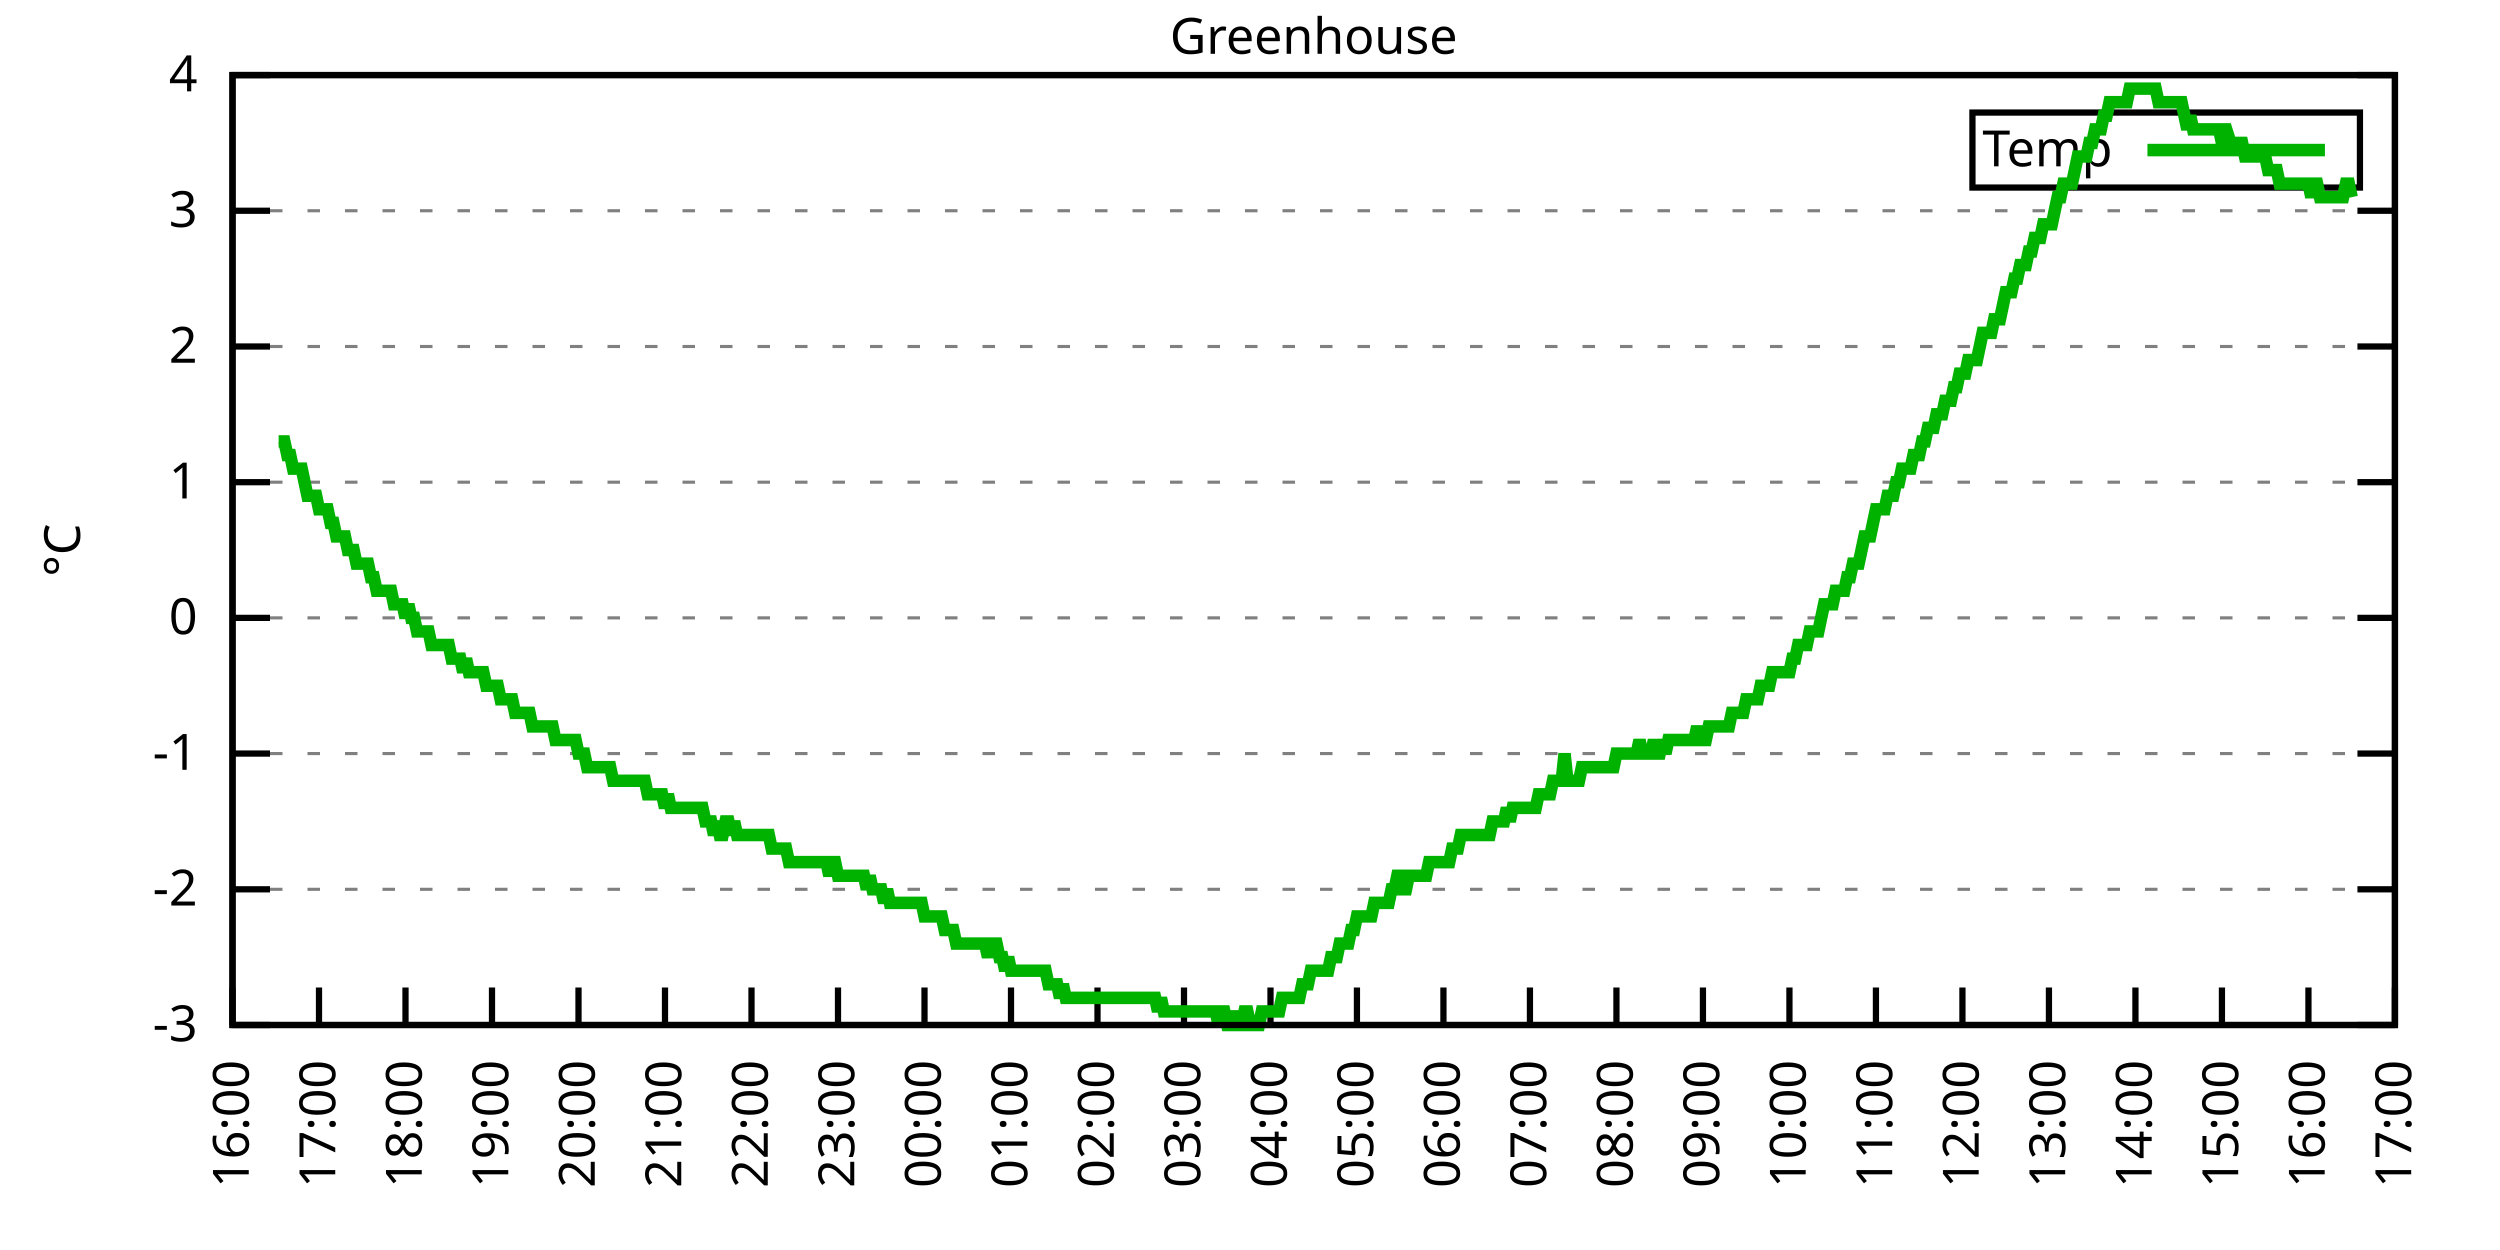
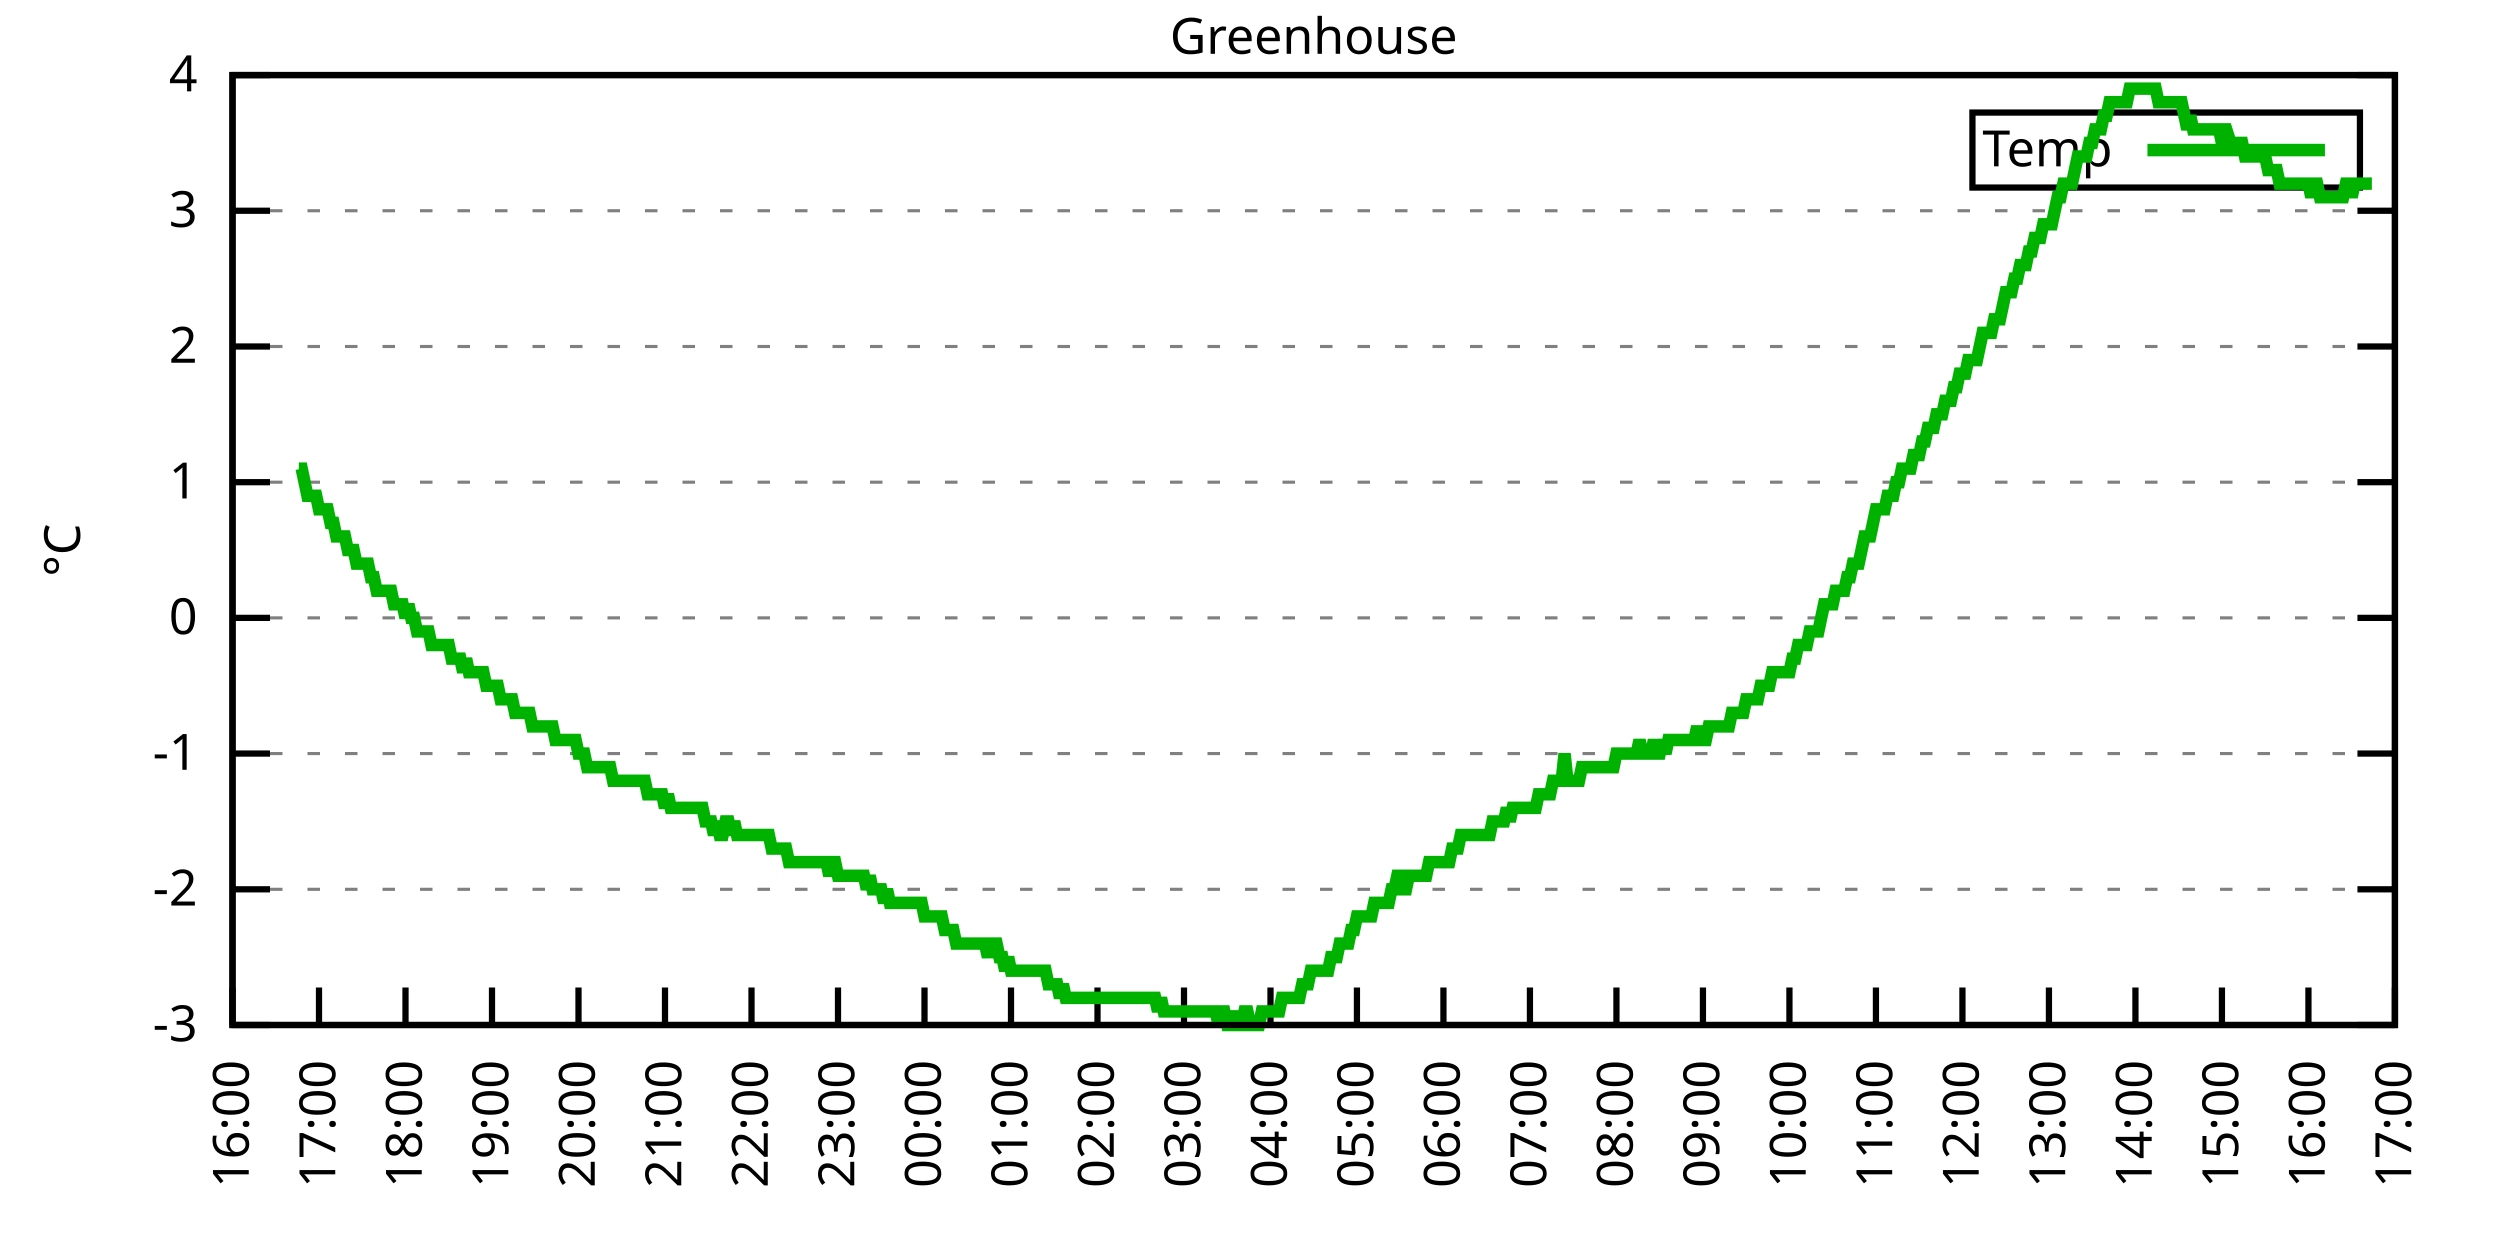
<svg xmlns="http://www.w3.org/2000/svg" xmlns:xlink="http://www.w3.org/1999/xlink" width="400" height="200" viewBox="0 0 400 200">
  <g id="gnuplot_canvas">
    <rect x="0" y="0" width="400" height="200" fill="none" />
    <defs>
      <circle id="gpDot" r="0.5" stroke-width="0.5" stroke="currentColor" />
      <path id="gpPt0" stroke-width="0.333" stroke="currentColor" d="M-1,0 h2 M0,-1 v2" />
      <path id="gpPt1" stroke-width="0.333" stroke="currentColor" d="M-1,-1 L1,1 M1,-1 L-1,1" />
      <path id="gpPt2" stroke-width="0.333" stroke="currentColor" d="M-1,0 L1,0 M0,-1 L0,1 M-1,-1 L1,1 M-1,1 L1,-1" />
      <rect id="gpPt3" stroke-width="0.333" stroke="currentColor" x="-1" y="-1" width="2" height="2" />
      <rect id="gpPt4" stroke-width="0.333" stroke="currentColor" fill="currentColor" x="-1" y="-1" width="2" height="2" />
      <circle id="gpPt5" stroke-width="0.333" stroke="currentColor" cx="0" cy="0" r="1" />
      <use xlink:href="#gpPt5" id="gpPt6" fill="currentColor" stroke="none" />
      <path id="gpPt7" stroke-width="0.333" stroke="currentColor" d="M0,-1.33 L-1.33,0.67 L1.33,0.67 z" />
      <use xlink:href="#gpPt7" id="gpPt8" fill="currentColor" stroke="none" />
      <use xlink:href="#gpPt7" id="gpPt9" stroke="currentColor" transform="rotate(180)" />
      <use xlink:href="#gpPt9" id="gpPt10" fill="currentColor" stroke="none" />
      <use xlink:href="#gpPt3" id="gpPt11" stroke="currentColor" transform="rotate(45)" />
      <use xlink:href="#gpPt11" id="gpPt12" fill="currentColor" stroke="none" />
      <path id="gpPt13" stroke-width="0.333" stroke="currentColor" d="M0,1.330 L1.265,0.411 L0.782,-1.067 L-0.782,-1.076 L-1.265,0.411 z" />
      <use xlink:href="#gpPt13" id="gpPt14" fill="currentColor" stroke="none" />
      <filter id="textbox" filterUnits="objectBoundingBox" x="0" y="0" height="1" width="1">
        <feFlood flood-color="white" flood-opacity="1" result="bgnd" />
        <feComposite in="SourceGraphic" in2="bgnd" operator="atop" />
      </filter>
      <filter id="greybox" filterUnits="objectBoundingBox" x="0" y="0" height="1" width="1">
        <feFlood flood-color="lightgrey" flood-opacity="1" result="grey" />
        <feComposite in="SourceGraphic" in2="grey" operator="atop" />
      </filter>
    </defs>
    <g fill="none" color="white" stroke="currentColor" stroke-width="1.00" stroke-linecap="butt" stroke-linejoin="miter">
</g>
    <g fill="none" color="black" stroke="currentColor" stroke-width="1.00" stroke-linecap="butt" stroke-linejoin="miter">
      <g stroke="none" shape-rendering="crispEdges">
        <polygon fill="rgb(255, 255, 255)" points="37.20,164.00 383.18,164.00 383.18,12.02 37.20,12.02 " />
      </g>
    </g>
    <g fill="none" color="black" stroke="currentColor" stroke-width="1.00" stroke-linecap="butt" stroke-linejoin="miter">
</g>
    <g fill="none" color="black" stroke="black" stroke-width="0.50" stroke-linecap="butt" stroke-linejoin="miter">
</g>
    <g fill="none" color="gray" stroke="currentColor" stroke-width="0.50" stroke-linecap="butt" stroke-linejoin="miter">
      <path stroke="gray" stroke-dasharray="2,4" class="gridline" d="M37.20,164.00 L383.19,164.00  " />
    </g>
    <g fill="none" color="gray" stroke="gray" stroke-width="1.00" stroke-linecap="butt" stroke-linejoin="miter">
</g>
    <g fill="none" color="black" stroke="currentColor" stroke-width="1.00" stroke-linecap="butt" stroke-linejoin="miter">
      <path stroke="black" d="M37.20,164.00 L43.20,164.00 M383.19,164.00 L377.19,164.00  " />
      <g transform="translate(31.60,166.60)" stroke="none" fill="black" font-family="Sans" font-size="8.00" text-anchor="end">
        <text>
          <tspan font-family="Sans">-3</tspan>
        </text>
      </g>
    </g>
    <g fill="none" color="black" stroke="currentColor" stroke-width="1.00" stroke-linecap="butt" stroke-linejoin="miter">
</g>
    <g fill="none" color="black" stroke="black" stroke-width="0.50" stroke-linecap="butt" stroke-linejoin="miter">
</g>
    <g fill="none" color="gray" stroke="currentColor" stroke-width="0.50" stroke-linecap="butt" stroke-linejoin="miter">
      <path stroke="gray" stroke-dasharray="2,4" class="gridline" d="M37.20,142.29 L383.19,142.29  " />
    </g>
    <g fill="none" color="gray" stroke="gray" stroke-width="1.00" stroke-linecap="butt" stroke-linejoin="miter">
</g>
    <g fill="none" color="black" stroke="currentColor" stroke-width="1.00" stroke-linecap="butt" stroke-linejoin="miter">
      <path stroke="black" d="M37.20,142.29 L43.20,142.29 M383.19,142.29 L377.19,142.29  " />
      <g transform="translate(31.60,144.89)" stroke="none" fill="black" font-family="Sans" font-size="8.00" text-anchor="end">
        <text>
          <tspan font-family="Sans">-2</tspan>
        </text>
      </g>
    </g>
    <g fill="none" color="black" stroke="currentColor" stroke-width="1.00" stroke-linecap="butt" stroke-linejoin="miter">
</g>
    <g fill="none" color="black" stroke="black" stroke-width="0.50" stroke-linecap="butt" stroke-linejoin="miter">
</g>
    <g fill="none" color="gray" stroke="currentColor" stroke-width="0.50" stroke-linecap="butt" stroke-linejoin="miter">
      <path stroke="gray" stroke-dasharray="2,4" class="gridline" d="M37.20,120.57 L383.19,120.57  " />
    </g>
    <g fill="none" color="gray" stroke="gray" stroke-width="1.00" stroke-linecap="butt" stroke-linejoin="miter">
</g>
    <g fill="none" color="black" stroke="currentColor" stroke-width="1.00" stroke-linecap="butt" stroke-linejoin="miter">
      <path stroke="black" d="M37.20,120.57 L43.20,120.57 M383.19,120.57 L377.19,120.57  " />
      <g transform="translate(31.60,123.17)" stroke="none" fill="black" font-family="Sans" font-size="8.00" text-anchor="end">
        <text>
          <tspan font-family="Sans">-1</tspan>
        </text>
      </g>
    </g>
    <g fill="none" color="black" stroke="currentColor" stroke-width="1.00" stroke-linecap="butt" stroke-linejoin="miter">
</g>
    <g fill="none" color="black" stroke="black" stroke-width="0.50" stroke-linecap="butt" stroke-linejoin="miter">
</g>
    <g fill="none" color="gray" stroke="currentColor" stroke-width="0.50" stroke-linecap="butt" stroke-linejoin="miter">
      <path stroke="gray" stroke-dasharray="2,4" class="gridline" d="M37.20,98.86 L383.19,98.86  " />
    </g>
    <g fill="none" color="gray" stroke="gray" stroke-width="1.00" stroke-linecap="butt" stroke-linejoin="miter">
</g>
    <g fill="none" color="black" stroke="currentColor" stroke-width="1.00" stroke-linecap="butt" stroke-linejoin="miter">
      <path stroke="black" d="M37.20,98.86 L43.20,98.86 M383.19,98.86 L377.19,98.86  " />
      <g transform="translate(31.60,101.46)" stroke="none" fill="black" font-family="Sans" font-size="8.00" text-anchor="end">
        <text>
          <tspan font-family="Sans"> 0</tspan>
        </text>
      </g>
    </g>
    <g fill="none" color="black" stroke="currentColor" stroke-width="1.00" stroke-linecap="butt" stroke-linejoin="miter">
</g>
    <g fill="none" color="black" stroke="black" stroke-width="0.50" stroke-linecap="butt" stroke-linejoin="miter">
</g>
    <g fill="none" color="gray" stroke="currentColor" stroke-width="0.50" stroke-linecap="butt" stroke-linejoin="miter">
      <path stroke="gray" stroke-dasharray="2,4" class="gridline" d="M37.20,77.15 L383.19,77.15  " />
    </g>
    <g fill="none" color="gray" stroke="gray" stroke-width="1.00" stroke-linecap="butt" stroke-linejoin="miter">
</g>
    <g fill="none" color="black" stroke="currentColor" stroke-width="1.00" stroke-linecap="butt" stroke-linejoin="miter">
      <path stroke="black" d="M37.20,77.15 L43.20,77.15 M383.19,77.15 L377.19,77.15  " />
      <g transform="translate(31.60,79.75)" stroke="none" fill="black" font-family="Sans" font-size="8.00" text-anchor="end">
        <text>
          <tspan font-family="Sans"> 1</tspan>
        </text>
      </g>
    </g>
    <g fill="none" color="black" stroke="currentColor" stroke-width="1.00" stroke-linecap="butt" stroke-linejoin="miter">
</g>
    <g fill="none" color="black" stroke="black" stroke-width="0.50" stroke-linecap="butt" stroke-linejoin="miter">
</g>
    <g fill="none" color="gray" stroke="currentColor" stroke-width="0.50" stroke-linecap="butt" stroke-linejoin="miter">
      <path stroke="gray" stroke-dasharray="2,4" class="gridline" d="M37.20,55.44 L383.19,55.44  " />
    </g>
    <g fill="none" color="gray" stroke="gray" stroke-width="1.00" stroke-linecap="butt" stroke-linejoin="miter">
</g>
    <g fill="none" color="black" stroke="currentColor" stroke-width="1.00" stroke-linecap="butt" stroke-linejoin="miter">
      <path stroke="black" d="M37.20,55.44 L43.20,55.44 M383.19,55.44 L377.19,55.44  " />
      <g transform="translate(31.60,58.04)" stroke="none" fill="black" font-family="Sans" font-size="8.00" text-anchor="end">
        <text>
          <tspan font-family="Sans"> 2</tspan>
        </text>
      </g>
    </g>
    <g fill="none" color="black" stroke="currentColor" stroke-width="1.00" stroke-linecap="butt" stroke-linejoin="miter">
</g>
    <g fill="none" color="black" stroke="black" stroke-width="0.50" stroke-linecap="butt" stroke-linejoin="miter">
</g>
    <g fill="none" color="gray" stroke="currentColor" stroke-width="0.50" stroke-linecap="butt" stroke-linejoin="miter">
      <path stroke="gray" stroke-dasharray="2,4" class="gridline" d="M37.20,33.72 L383.19,33.72  " />
    </g>
    <g fill="none" color="gray" stroke="gray" stroke-width="1.00" stroke-linecap="butt" stroke-linejoin="miter">
</g>
    <g fill="none" color="black" stroke="currentColor" stroke-width="1.00" stroke-linecap="butt" stroke-linejoin="miter">
      <path stroke="black" d="M37.20,33.72 L43.20,33.72 M383.19,33.72 L377.19,33.72  " />
      <g transform="translate(31.60,36.32)" stroke="none" fill="black" font-family="Sans" font-size="8.00" text-anchor="end">
        <text>
          <tspan font-family="Sans"> 3</tspan>
        </text>
      </g>
    </g>
    <g fill="none" color="black" stroke="currentColor" stroke-width="1.00" stroke-linecap="butt" stroke-linejoin="miter">
</g>
    <g fill="none" color="black" stroke="black" stroke-width="0.50" stroke-linecap="butt" stroke-linejoin="miter">
</g>
    <g fill="none" color="gray" stroke="currentColor" stroke-width="0.50" stroke-linecap="butt" stroke-linejoin="miter">
      <path stroke="gray" stroke-dasharray="2,4" class="gridline" d="M37.20,12.01 L383.19,12.01  " />
    </g>
    <g fill="none" color="gray" stroke="gray" stroke-width="1.00" stroke-linecap="butt" stroke-linejoin="miter">
</g>
    <g fill="none" color="black" stroke="currentColor" stroke-width="1.00" stroke-linecap="butt" stroke-linejoin="miter">
      <path stroke="black" d="M37.20,12.01 L43.20,12.01 M383.19,12.01 L377.19,12.01  " />
      <g transform="translate(31.60,14.61)" stroke="none" fill="black" font-family="Sans" font-size="8.00" text-anchor="end">
        <text>
          <tspan font-family="Sans"> 4</tspan>
        </text>
      </g>
    </g>
    <g fill="none" color="black" stroke="currentColor" stroke-width="1.00" stroke-linecap="butt" stroke-linejoin="miter">
      <path stroke="black" d="M37.20,164.00 L37.20,158.00  " />
      <g transform="translate(39.80,169.60) rotate(270.00)" stroke="none" fill="black" font-family="Sans" font-size="8.00" text-anchor="end">
        <text>
          <tspan font-family="Sans">16:00</tspan>
        </text>
      </g>
    </g>
    <g fill="none" color="black" stroke="currentColor" stroke-width="1.00" stroke-linecap="butt" stroke-linejoin="miter">
      <path stroke="black" d="M51.04,164.00 L51.04,158.00  " />
      <g transform="translate(53.64,169.60) rotate(270.00)" stroke="none" fill="black" font-family="Sans" font-size="8.00" text-anchor="end">
        <text>
          <tspan font-family="Sans">17:00</tspan>
        </text>
      </g>
    </g>
    <g fill="none" color="black" stroke="currentColor" stroke-width="1.00" stroke-linecap="butt" stroke-linejoin="miter">
      <path stroke="black" d="M64.88,164.00 L64.88,158.00  " />
      <g transform="translate(67.48,169.60) rotate(270.00)" stroke="none" fill="black" font-family="Sans" font-size="8.00" text-anchor="end">
        <text>
          <tspan font-family="Sans">18:00</tspan>
        </text>
      </g>
    </g>
    <g fill="none" color="black" stroke="currentColor" stroke-width="1.00" stroke-linecap="butt" stroke-linejoin="miter">
      <path stroke="black" d="M78.72,164.00 L78.72,158.00  " />
      <g transform="translate(81.32,169.60) rotate(270.00)" stroke="none" fill="black" font-family="Sans" font-size="8.00" text-anchor="end">
        <text>
          <tspan font-family="Sans">19:00</tspan>
        </text>
      </g>
    </g>
    <g fill="none" color="black" stroke="currentColor" stroke-width="1.00" stroke-linecap="butt" stroke-linejoin="miter">
      <path stroke="black" d="M92.56,164.00 L92.56,158.00  " />
      <g transform="translate(95.16,169.60) rotate(270.00)" stroke="none" fill="black" font-family="Sans" font-size="8.00" text-anchor="end">
        <text>
          <tspan font-family="Sans">20:00</tspan>
        </text>
      </g>
    </g>
    <g fill="none" color="black" stroke="currentColor" stroke-width="1.00" stroke-linecap="butt" stroke-linejoin="miter">
      <path stroke="black" d="M106.40,164.00 L106.40,158.00  " />
      <g transform="translate(109.00,169.60) rotate(270.00)" stroke="none" fill="black" font-family="Sans" font-size="8.00" text-anchor="end">
        <text>
          <tspan font-family="Sans">21:00</tspan>
        </text>
      </g>
    </g>
    <g fill="none" color="black" stroke="currentColor" stroke-width="1.00" stroke-linecap="butt" stroke-linejoin="miter">
      <path stroke="black" d="M120.24,164.00 L120.24,158.00  " />
      <g transform="translate(122.84,169.60) rotate(270.00)" stroke="none" fill="black" font-family="Sans" font-size="8.00" text-anchor="end">
        <text>
          <tspan font-family="Sans">22:00</tspan>
        </text>
      </g>
    </g>
    <g fill="none" color="black" stroke="currentColor" stroke-width="1.00" stroke-linecap="butt" stroke-linejoin="miter">
      <path stroke="black" d="M134.08,164.00 L134.08,158.00  " />
      <g transform="translate(136.68,169.60) rotate(270.00)" stroke="none" fill="black" font-family="Sans" font-size="8.00" text-anchor="end">
        <text>
          <tspan font-family="Sans">23:00</tspan>
        </text>
      </g>
    </g>
    <g fill="none" color="black" stroke="currentColor" stroke-width="1.00" stroke-linecap="butt" stroke-linejoin="miter">
      <path stroke="black" d="M147.92,164.00 L147.92,158.00  " />
      <g transform="translate(150.52,169.60) rotate(270.00)" stroke="none" fill="black" font-family="Sans" font-size="8.00" text-anchor="end">
        <text>
          <tspan font-family="Sans">00:00</tspan>
        </text>
      </g>
    </g>
    <g fill="none" color="black" stroke="currentColor" stroke-width="1.00" stroke-linecap="butt" stroke-linejoin="miter">
      <path stroke="black" d="M161.76,164.00 L161.76,158.00  " />
      <g transform="translate(164.36,169.60) rotate(270.00)" stroke="none" fill="black" font-family="Sans" font-size="8.00" text-anchor="end">
        <text>
          <tspan font-family="Sans">01:00</tspan>
        </text>
      </g>
    </g>
    <g fill="none" color="black" stroke="currentColor" stroke-width="1.00" stroke-linecap="butt" stroke-linejoin="miter">
      <path stroke="black" d="M175.60,164.00 L175.60,158.00  " />
      <g transform="translate(178.20,169.60) rotate(270.00)" stroke="none" fill="black" font-family="Sans" font-size="8.00" text-anchor="end">
        <text>
          <tspan font-family="Sans">02:00</tspan>
        </text>
      </g>
    </g>
    <g fill="none" color="black" stroke="currentColor" stroke-width="1.00" stroke-linecap="butt" stroke-linejoin="miter">
      <path stroke="black" d="M189.44,164.00 L189.44,158.00  " />
      <g transform="translate(192.04,169.60) rotate(270.00)" stroke="none" fill="black" font-family="Sans" font-size="8.00" text-anchor="end">
        <text>
          <tspan font-family="Sans">03:00</tspan>
        </text>
      </g>
    </g>
    <g fill="none" color="black" stroke="currentColor" stroke-width="1.00" stroke-linecap="butt" stroke-linejoin="miter">
      <path stroke="black" d="M203.28,164.00 L203.28,158.00  " />
      <g transform="translate(205.88,169.60) rotate(270.00)" stroke="none" fill="black" font-family="Sans" font-size="8.00" text-anchor="end">
        <text>
          <tspan font-family="Sans">04:00</tspan>
        </text>
      </g>
    </g>
    <g fill="none" color="black" stroke="currentColor" stroke-width="1.00" stroke-linecap="butt" stroke-linejoin="miter">
      <path stroke="black" d="M217.11,164.00 L217.11,158.00  " />
      <g transform="translate(219.71,169.60) rotate(270.00)" stroke="none" fill="black" font-family="Sans" font-size="8.00" text-anchor="end">
        <text>
          <tspan font-family="Sans">05:00</tspan>
        </text>
      </g>
    </g>
    <g fill="none" color="black" stroke="currentColor" stroke-width="1.00" stroke-linecap="butt" stroke-linejoin="miter">
      <path stroke="black" d="M230.95,164.00 L230.95,158.00  " />
      <g transform="translate(233.55,169.60) rotate(270.00)" stroke="none" fill="black" font-family="Sans" font-size="8.00" text-anchor="end">
        <text>
          <tspan font-family="Sans">06:00</tspan>
        </text>
      </g>
    </g>
    <g fill="none" color="black" stroke="currentColor" stroke-width="1.00" stroke-linecap="butt" stroke-linejoin="miter">
      <path stroke="black" d="M244.79,164.00 L244.79,158.00  " />
      <g transform="translate(247.39,169.60) rotate(270.00)" stroke="none" fill="black" font-family="Sans" font-size="8.00" text-anchor="end">
        <text>
          <tspan font-family="Sans">07:00</tspan>
        </text>
      </g>
    </g>
    <g fill="none" color="black" stroke="currentColor" stroke-width="1.00" stroke-linecap="butt" stroke-linejoin="miter">
      <path stroke="black" d="M258.63,164.00 L258.63,158.00  " />
      <g transform="translate(261.23,169.60) rotate(270.00)" stroke="none" fill="black" font-family="Sans" font-size="8.00" text-anchor="end">
        <text>
          <tspan font-family="Sans">08:00</tspan>
        </text>
      </g>
    </g>
    <g fill="none" color="black" stroke="currentColor" stroke-width="1.00" stroke-linecap="butt" stroke-linejoin="miter">
      <path stroke="black" d="M272.47,164.00 L272.47,158.00  " />
      <g transform="translate(275.07,169.60) rotate(270.00)" stroke="none" fill="black" font-family="Sans" font-size="8.00" text-anchor="end">
        <text>
          <tspan font-family="Sans">09:00</tspan>
        </text>
      </g>
    </g>
    <g fill="none" color="black" stroke="currentColor" stroke-width="1.00" stroke-linecap="butt" stroke-linejoin="miter">
      <path stroke="black" d="M286.31,164.00 L286.31,158.00  " />
      <g transform="translate(288.91,169.60) rotate(270.00)" stroke="none" fill="black" font-family="Sans" font-size="8.00" text-anchor="end">
        <text>
          <tspan font-family="Sans">10:00</tspan>
        </text>
      </g>
    </g>
    <g fill="none" color="black" stroke="currentColor" stroke-width="1.00" stroke-linecap="butt" stroke-linejoin="miter">
      <path stroke="black" d="M300.15,164.00 L300.15,158.00  " />
      <g transform="translate(302.75,169.60) rotate(270.00)" stroke="none" fill="black" font-family="Sans" font-size="8.00" text-anchor="end">
        <text>
          <tspan font-family="Sans">11:00</tspan>
        </text>
      </g>
    </g>
    <g fill="none" color="black" stroke="currentColor" stroke-width="1.00" stroke-linecap="butt" stroke-linejoin="miter">
      <path stroke="black" d="M313.99,164.00 L313.99,158.00  " />
      <g transform="translate(316.59,169.60) rotate(270.00)" stroke="none" fill="black" font-family="Sans" font-size="8.00" text-anchor="end">
        <text>
          <tspan font-family="Sans">12:00</tspan>
        </text>
      </g>
    </g>
    <g fill="none" color="black" stroke="currentColor" stroke-width="1.00" stroke-linecap="butt" stroke-linejoin="miter">
      <path stroke="black" d="M327.83,164.00 L327.83,158.00  " />
      <g transform="translate(330.43,169.60) rotate(270.00)" stroke="none" fill="black" font-family="Sans" font-size="8.00" text-anchor="end">
        <text>
          <tspan font-family="Sans">13:00</tspan>
        </text>
      </g>
    </g>
    <g fill="none" color="black" stroke="currentColor" stroke-width="1.00" stroke-linecap="butt" stroke-linejoin="miter">
      <path stroke="black" d="M341.67,164.00 L341.67,158.00  " />
      <g transform="translate(344.27,169.60) rotate(270.00)" stroke="none" fill="black" font-family="Sans" font-size="8.00" text-anchor="end">
        <text>
          <tspan font-family="Sans">14:00</tspan>
        </text>
      </g>
    </g>
    <g fill="none" color="black" stroke="currentColor" stroke-width="1.00" stroke-linecap="butt" stroke-linejoin="miter">
      <path stroke="black" d="M355.51,164.00 L355.51,158.00  " />
      <g transform="translate(358.11,169.60) rotate(270.00)" stroke="none" fill="black" font-family="Sans" font-size="8.00" text-anchor="end">
        <text>
          <tspan font-family="Sans">15:00</tspan>
        </text>
      </g>
    </g>
    <g fill="none" color="black" stroke="currentColor" stroke-width="1.00" stroke-linecap="butt" stroke-linejoin="miter">
      <path stroke="black" d="M369.35,164.00 L369.35,158.00  " />
      <g transform="translate(371.95,169.60) rotate(270.00)" stroke="none" fill="black" font-family="Sans" font-size="8.00" text-anchor="end">
        <text>
          <tspan font-family="Sans">16:00</tspan>
        </text>
      </g>
    </g>
    <g fill="none" color="black" stroke="currentColor" stroke-width="1.00" stroke-linecap="butt" stroke-linejoin="miter">
      <path stroke="black" d="M383.19,164.00 L383.19,158.00  " />
      <g transform="translate(385.79,169.60) rotate(270.00)" stroke="none" fill="black" font-family="Sans" font-size="8.00" text-anchor="end">
        <text>
          <tspan font-family="Sans">17:00</tspan>
        </text>
      </g>
    </g>
    <g fill="none" color="black" stroke="currentColor" stroke-width="1.00" stroke-linecap="butt" stroke-linejoin="miter">
</g>
    <g fill="none" color="black" stroke="currentColor" stroke-width="1.00" stroke-linecap="butt" stroke-linejoin="miter">
      <path stroke="black" d="M37.20,12.01 L37.20,164.00 L383.19,164.00 L383.19,12.01 L37.20,12.01 Z  " />
    </g>
    <g fill="none" color="black" stroke="currentColor" stroke-width="1.00" stroke-linecap="butt" stroke-linejoin="miter">
</g>
    <g fill="none" color="black" stroke="currentColor" stroke-width="1.00" stroke-linecap="butt" stroke-linejoin="miter">
      <path stroke="black" d="M315.59,30.01 L315.59,18.01 L377.59,18.01 L377.59,30.01 L315.59,30.01 Z  " />
    </g>
    <g id="Greenhouse_plot_1">
      <g fill="none" color="white" stroke="black" stroke-width="2.00" stroke-linecap="butt" stroke-linejoin="miter">
</g>
      <g fill="none" color="black" stroke="currentColor" stroke-width="2.00" stroke-linecap="butt" stroke-linejoin="miter">
        <g transform="translate(337.99,26.61)" stroke="none" fill="black" font-family="Sans" font-size="8.00" text-anchor="end">
          <text>
            <tspan font-family="Sans">Temp</tspan>
          </text>
        </g>
      </g>
      <g fill="none" color="black" stroke="currentColor" stroke-width="2.00" stroke-linecap="butt" stroke-linejoin="miter">
-         <path stroke="rgb(  0, 178,   0)" d="M343.59,24.01 L371.99,24.01 M44.58,70.63 L45.04,70.63 L45.50,70.63 L45.97,72.81 L46.43,72.81 L46.89,74.98   L47.35,74.98 L47.81,74.98 L48.27,74.98 L48.73,77.15 L49.19,79.32 L49.66,79.32 L50.12,79.32 L50.58,79.32   L51.04,81.49 L51.50,81.49 L51.96,81.49 L52.42,81.49 L52.88,83.66 L53.35,83.66 L53.81,85.83 L54.27,85.83   L54.73,85.83 L55.19,85.83 L55.65,88.00 L56.11,88.00 L56.58,88.00 L57.04,90.18 L57.50,90.18 L57.96,90.18   L58.42,90.18 L58.88,90.18 L59.34,92.35 L59.80,92.35 L60.27,94.52 L60.73,94.52 L61.19,94.52 L61.65,94.52   L62.11,94.52 L62.57,94.52 L63.03,96.69 L63.50,96.69 L63.96,96.69 L64.42,96.69 L64.88,98.86 L65.34,96.69   L65.80,98.86 L66.26,98.86 L66.72,101.03 L67.19,101.03 L67.65,101.03 L68.11,101.03 L68.57,101.03 L69.03,103.20   L69.49,103.20 L69.95,103.20 L70.42,103.20 L70.88,103.20 L71.34,103.20 L71.80,103.20 L72.26,105.38 L72.72,105.38   L73.18,105.38 L73.64,105.38 L74.11,107.55 L74.57,105.38 L75.03,107.55 L75.49,107.55 L75.95,107.55 L76.41,107.55   L76.87,107.55 L77.33,107.55 L77.80,109.72 L78.26,109.72 L78.72,109.72 L79.18,109.72 L79.64,109.72 L80.10,111.89   L80.56,111.89 L81.03,111.89 L81.49,111.89 L81.95,111.89 L82.41,114.06 L82.87,114.06 L83.33,114.06 L83.79,114.06   L84.25,114.06 L84.72,114.06 L85.18,116.23 L85.64,116.23 L86.10,116.23 L86.56,116.23 L87.02,116.23 L87.48,116.23   L87.95,116.23 L88.41,116.23 L88.87,118.40 L89.33,118.40 L89.79,118.40 L90.25,118.40 L90.71,118.40 L91.17,118.40   L91.64,118.40 L92.10,118.40 L92.56,120.57 L93.02,120.57 L93.48,120.57 L93.94,122.75 L94.40,122.75 L94.87,122.75   L95.33,122.75 L95.79,122.75 L96.25,122.75 L96.71,122.75 L97.17,122.75 L97.63,122.75 L98.09,124.92 L98.56,124.92   L99.02,124.92 L99.48,124.92 L99.94,124.92 L100.40,124.92 L100.86,124.92 L101.32,124.92 L101.78,124.92 L102.25,124.92   L102.71,124.92 L103.17,124.92 L103.63,127.09 L104.09,127.09 L104.55,127.09 L105.01,127.09 L105.48,127.09 L105.94,127.09   L106.40,129.26 L106.86,127.09 L107.32,129.26 L107.78,129.26 L108.24,129.26 L108.70,129.26 L109.17,129.26 L109.63,129.26   L110.09,129.26 L110.55,129.26 L111.01,129.26 L111.47,129.26 L111.93,129.26 L112.40,129.26 L112.86,131.43 L113.32,131.43   L113.78,131.43 L114.24,133.60 L114.70,131.43 L115.16,133.60 L115.62,133.60 L116.09,131.43 L116.55,131.43 L117.01,133.60   L117.47,131.43 L117.93,133.60 L118.39,133.60 L118.85,133.60 L119.31,133.60 L119.78,133.60 L120.24,133.60 L120.70,133.60   L121.16,133.60 L121.62,133.60 L122.08,133.60 L122.54,133.60 L123.01,133.60 L123.47,135.77 L123.93,135.77 L124.39,135.77   L124.85,135.77 L125.31,135.77 L125.77,135.77 L126.23,137.94 L126.70,137.94 L127.16,137.94 L127.62,137.94 L128.08,137.94   L128.54,137.94 L129.00,137.94 L129.46,137.94 L129.93,137.94 L130.39,137.94 L130.85,137.94 L131.31,137.94 L131.77,137.94   L132.23,137.94 L132.69,140.12 L133.15,137.94 L133.62,137.94 L134.08,140.12 L134.54,140.12 L135.00,140.12 L135.46,140.12   L135.92,140.12 L136.38,140.12 L136.85,140.12 L137.31,140.12 L137.77,140.12 L138.23,140.12 L138.69,142.29 L139.15,140.12   L139.61,142.29 L140.07,142.29 L140.54,142.29 L141.00,142.29 L141.46,144.46 L141.92,142.29 L142.38,144.46 L142.84,144.46   L143.30,144.46 L143.76,144.46 L144.23,144.46 L144.69,144.46 L145.15,144.46 L145.61,144.46 L146.07,144.46 L146.53,144.46   L146.99,144.46 L147.46,144.46 L147.92,146.63 L148.38,146.63 L148.84,146.63 L149.30,146.63 L149.76,146.63 L150.22,146.63   L150.68,146.63 L151.15,148.80 L151.61,148.80 L152.07,148.80 L152.53,148.80 L152.99,150.97 L153.45,150.97 L153.91,150.97   L154.38,150.97 L154.84,150.97 L155.30,150.97 L155.76,150.97 L156.22,150.97 L156.68,150.97 L157.14,150.97 L157.60,150.97   L158.07,153.14 L158.53,150.97 L158.99,150.97 L159.45,150.97 L159.91,153.14 L160.37,153.14 L160.83,155.31 L161.30,153.14   L161.76,155.31 L162.22,155.31 L162.68,155.31 L163.14,155.31 L163.60,155.31 L164.06,155.31 L164.52,155.31 L164.99,155.31   L165.45,155.31 L165.91,155.31 L166.37,155.31 L166.83,155.31 L167.29,155.31 L167.75,157.49 L168.21,157.49 L168.68,157.49   L169.14,157.49 L169.60,159.66 L170.06,157.49 L170.52,159.66 L170.98,159.66 L171.44,159.66 L171.91,159.66 L172.37,159.66   L172.83,159.66 L173.29,159.66 L173.75,159.66 L174.21,159.66 L174.67,159.66 L175.13,159.66 L175.60,159.66 L176.06,159.66   L176.52,159.66 L176.98,159.66 L177.44,159.66 L177.90,159.66 L178.36,159.66 L178.83,159.66 L179.29,159.66 L179.75,159.66   L180.21,159.66 L180.67,159.66 L181.13,159.66 L181.59,159.66 L182.05,159.66 L182.52,159.66 L182.98,159.66 L183.44,159.66   L183.90,159.66 L184.36,159.66 L184.82,159.66 L185.28,161.83 L185.75,159.66 L186.21,161.83 L186.67,161.83 L187.13,161.83   L187.59,161.83 L188.05,161.83 L188.51,161.83 L188.97,161.83 L189.44,161.83 L189.90,161.83 L190.36,161.83 L190.82,161.83   L191.28,161.83 L191.74,161.83 L192.20,161.83 L192.66,161.83 L193.13,161.83 L193.59,161.83 L194.05,161.83 L194.51,161.83   L194.97,164.00 L195.43,161.83 L195.89,161.83 L196.36,164.00 L196.82,164.00 L197.28,164.00 L197.74,161.83 L198.20,164.00   L198.66,164.00 L199.12,161.83 L199.58,161.83 L200.05,164.00 L200.51,164.00 L200.97,164.00 L201.43,164.00 L201.89,161.83   L202.35,161.83 L202.81,161.83 L203.28,161.83 L203.74,161.83 L204.20,161.83 L204.66,161.83 L205.12,159.66 L205.58,159.66   L206.04,159.66 L206.50,159.66 L206.97,159.66 L207.43,159.66 L207.89,159.66 L208.35,157.49 L208.81,157.49 L209.27,157.49   L209.73,155.31 L210.20,155.31 L210.66,155.31 L211.12,155.31 L211.58,155.31 L212.04,155.31 L212.50,155.31 L212.96,153.14   L213.42,153.14 L213.89,153.14 L214.35,150.97 L214.81,150.97 L215.27,150.97 L215.73,150.97 L216.19,148.80 L216.65,148.80   L217.11,146.63 L217.58,146.63 L218.04,146.63 L218.50,146.63 L218.96,146.63 L219.42,146.63 L219.88,144.46 L220.34,144.46   L220.81,144.46 L221.27,144.46 L221.73,144.46 L222.19,144.46 L222.65,142.29 L223.11,142.29 L223.57,140.12 L224.03,140.12   L224.50,142.29 L224.96,142.29 L225.42,140.12 L225.88,140.12 L226.34,140.12 L226.80,140.12 L227.26,140.12 L227.73,140.12   L228.19,140.12 L228.65,137.94 L229.11,137.94 L229.57,137.94 L230.03,137.94 L230.49,137.94 L230.95,137.94 L231.42,137.94   L231.88,137.94 L232.34,135.77 L232.80,135.77 L233.26,135.77 L233.72,133.60 L234.18,133.60 L234.64,133.60 L235.11,133.60   L235.57,133.60 L236.03,133.60 L236.49,133.60 L236.95,133.60 L237.41,133.60 L237.87,133.60 L238.34,133.60 L238.80,131.43   L239.26,131.43 L239.72,131.43 L240.18,131.43 L240.64,131.43 L241.10,129.26 L241.56,131.43 L242.03,129.26 L242.49,129.26   L242.95,129.26 L243.41,129.26 L243.87,129.26 L244.33,129.26 L244.79,129.26 L245.26,129.26 L245.72,129.26 L246.18,127.09   L246.64,127.09 L247.10,127.09 L247.56,127.09 L248.02,127.09 L248.48,124.92 L248.95,124.92 L249.41,124.92 L249.87,124.92   L250.33,120.57 L250.79,124.92 L251.25,124.92 L251.71,124.92 L252.18,124.92 L252.64,124.92 L253.10,122.75 L253.56,122.75   L254.02,122.75 L254.48,122.75 L254.94,122.75 L255.40,122.75 L255.87,122.75 L256.33,122.75 L256.79,122.75 L257.25,122.75   L257.71,122.75 L258.17,122.75 L258.63,120.57 L259.09,120.57 L259.56,120.57 L260.02,120.57 L260.48,120.57 L260.94,120.57   L261.40,120.57 L261.86,120.57 L262.32,118.40 L262.79,120.57 L263.25,120.57 L263.71,120.57 L264.17,120.57 L264.63,118.40   L265.09,120.57 L265.55,120.57 L266.01,118.40 L266.48,120.57 L266.94,118.40 L267.40,118.40 L267.86,118.40 L268.32,118.40   L268.78,118.40 L269.24,118.40 L269.71,118.40 L270.17,118.40 L270.63,118.40 L271.09,118.40 L271.55,116.23 L272.01,118.40   L272.47,118.40 L272.93,118.40 L273.40,116.23 L273.86,116.23 L274.32,116.23 L274.78,116.23 L275.24,116.23 L275.70,116.23   L276.16,116.23 L276.63,116.23 L277.09,114.06 L277.55,114.06 L278.01,114.06 L278.47,114.06 L278.93,114.06 L279.39,111.89   L279.85,111.89 L280.32,111.89 L280.78,111.89 L281.24,111.89 L281.70,109.72 L282.16,109.72 L282.62,109.72 L283.08,109.72   L283.54,107.55 L284.01,107.55 L284.47,107.55 L284.93,107.55 L285.39,107.55 L285.85,107.55 L286.31,107.55 L286.77,105.38   L287.24,105.38 L287.70,103.20 L288.16,103.20 L288.62,103.20 L289.08,103.20 L289.54,101.03 L290.00,101.03 L290.46,101.03   L290.93,101.03 L291.39,98.86 L291.85,96.69 L292.31,96.69 L292.77,96.69 L293.23,96.69 L293.69,94.52 L294.16,94.52   L294.62,94.52 L295.08,94.52 L295.54,92.35 L296.00,92.35 L296.46,90.18 L296.92,90.18 L297.38,90.18 L297.85,88.00   L298.31,85.83 L298.77,85.83 L299.23,85.83 L299.69,83.66 L300.15,81.49 L300.61,81.49 L301.08,81.49 L301.54,81.49   L302.00,79.32 L302.46,79.32 L302.92,79.32 L303.38,77.15 L303.84,77.15 L304.30,74.98 L304.77,74.98 L305.23,74.98   L305.69,74.98 L306.15,72.81 L306.61,72.81 L307.07,72.81 L307.53,70.63 L307.99,70.63 L308.46,68.46 L308.92,68.46   L309.38,68.46 L309.84,66.29 L310.30,66.29 L310.76,66.29 L311.22,64.12 L311.69,64.12 L312.15,64.12 L312.61,61.95   L313.07,61.95 L313.53,59.78 L313.99,59.78 L314.45,59.78 L314.91,57.61 L315.38,57.61 L315.84,57.61 L316.30,57.61   L316.76,55.44 L317.22,53.26 L317.68,53.26 L318.14,53.26 L318.61,53.26 L319.07,51.09 L319.53,51.09 L319.99,51.09   L320.45,48.92 L320.91,46.75 L321.37,46.75 L321.83,46.75 L322.30,44.58 L322.76,44.58 L323.22,42.41 L323.68,42.41   L324.14,42.41 L324.60,40.24 L325.06,40.24 L325.53,38.07 L325.99,38.07 L326.45,38.07 L326.91,35.89 L327.37,35.89   L327.83,35.89 L328.29,35.89 L328.75,33.72 L329.22,31.55 L329.68,31.55 L330.14,29.38 L330.60,29.38 L331.06,29.38   L331.52,29.38 L331.98,27.21 L332.44,25.04 L332.91,25.04 L333.37,25.04 L333.83,25.04 L334.29,22.87 L334.75,22.87   L335.21,20.70 L335.67,20.70 L336.14,20.70 L336.60,18.52 L337.06,18.52 L337.52,16.35 L337.98,16.35 L338.44,16.35   L338.90,16.35 L339.36,16.35 L339.83,16.35 L340.29,16.35 L340.75,14.18 L341.21,14.18 L341.67,14.18 L342.13,14.18   L342.59,14.18 L343.06,14.18 L343.52,14.18 L343.98,14.18 L344.44,14.18 L344.90,14.18 L345.36,16.35 L345.82,16.35   L346.28,16.35 L346.75,16.35 L347.21,16.35 L347.67,16.35 L348.13,16.35 L348.59,16.35 L349.05,16.35 L349.51,18.52   L349.97,20.70 L350.44,18.52 L350.90,20.70 L351.36,20.70 L351.82,20.70 L352.28,20.70 L352.74,20.70 L353.20,20.70   L353.67,20.70 L354.13,20.70 L354.59,20.70 L355.05,20.70 L355.51,22.87 L355.97,20.70 L356.20,20.70 L356.89,22.87   L357.36,22.87 L357.82,22.87 L358.28,22.87 L358.74,22.87 L359.20,25.04 L359.66,25.04 L360.12,25.04 L360.59,25.04   L361.05,25.04 L361.51,25.04 L361.97,25.04 L362.43,25.04 L362.89,27.21 L363.35,27.21 L363.81,27.21 L364.28,27.21   L364.74,29.38 L365.20,29.38 L365.66,29.38 L366.12,29.38 L366.58,29.38 L367.04,29.38 L367.51,29.38 L367.97,29.38   L368.43,29.38 L368.89,29.38 L369.35,29.38 L369.81,31.55 L370.27,29.38 L370.73,29.38 L371.20,31.55 L371.66,31.55   L372.12,31.55 L372.58,31.55 L373.04,31.55 L373.50,31.55 L373.96,31.55 L374.42,31.55 L374.89,31.55 L375.35,29.38   L375.81,29.38 L376.27,31.55  " />
+         <path stroke="rgb(  0, 178,   0)" d="M343.59,24.01 L371.99,24.01 M47.81,74.98 L48.27,74.98 L48.73,77.15 L49.19,79.32 L49.66,79.32 L50.12,79.32   L50.58,79.32 L51.04,81.49 L51.50,81.49 L51.96,81.49 L52.42,81.49 L52.88,83.66 L53.35,83.66 L53.81,85.83   L54.27,85.83 L54.73,85.83 L55.19,85.83 L55.65,88.00 L56.11,88.00 L56.58,88.00 L57.04,90.18 L57.50,90.18   L57.96,90.18 L58.42,90.18 L58.88,90.18 L59.34,92.35 L59.80,92.35 L60.27,94.52 L60.73,94.52 L61.19,94.52   L61.65,94.52 L62.11,94.52 L62.57,94.52 L63.03,96.69 L63.50,96.69 L63.96,96.69 L64.42,96.69 L64.88,98.86   L65.34,96.69 L65.80,98.86 L66.26,98.86 L66.72,101.03 L67.19,101.03 L67.65,101.03 L68.11,101.03 L68.57,101.03   L69.03,103.20 L69.49,103.20 L69.95,103.20 L70.42,103.20 L70.88,103.20 L71.34,103.20 L71.80,103.20 L72.26,105.38   L72.72,105.38 L73.18,105.38 L73.64,105.38 L74.11,107.55 L74.57,105.38 L75.03,107.55 L75.49,107.55 L75.95,107.55   L76.41,107.55 L76.87,107.55 L77.33,107.55 L77.80,109.72 L78.26,109.72 L78.72,109.72 L79.18,109.72 L79.64,109.72   L80.10,111.89 L80.56,111.89 L81.03,111.89 L81.49,111.89 L81.95,111.89 L82.41,114.06 L82.87,114.06 L83.33,114.06   L83.79,114.06 L84.25,114.06 L84.72,114.06 L85.18,116.23 L85.64,116.23 L86.10,116.23 L86.56,116.23 L87.02,116.23   L87.48,116.23 L87.95,116.23 L88.41,116.23 L88.87,118.40 L89.33,118.40 L89.79,118.40 L90.25,118.40 L90.71,118.40   L91.17,118.40 L91.64,118.40 L92.10,118.40 L92.56,120.57 L93.02,120.57 L93.48,120.57 L93.94,122.75 L94.40,122.75   L94.87,122.75 L95.33,122.75 L95.79,122.75 L96.25,122.75 L96.71,122.75 L97.17,122.75 L97.63,122.75 L98.09,124.92   L98.56,124.92 L99.02,124.92 L99.48,124.92 L99.94,124.92 L100.40,124.92 L100.86,124.92 L101.32,124.92 L101.78,124.92   L102.25,124.92 L102.71,124.92 L103.17,124.92 L103.63,127.09 L104.09,127.09 L104.55,127.09 L105.01,127.09 L105.48,127.09   L105.94,127.09 L106.40,129.26 L106.86,127.09 L107.32,129.26 L107.78,129.26 L108.24,129.26 L108.70,129.26 L109.17,129.26   L109.63,129.26 L110.09,129.26 L110.55,129.26 L111.01,129.26 L111.47,129.26 L111.93,129.26 L112.40,129.26 L112.86,131.43   L113.32,131.43 L113.78,131.43 L114.24,133.60 L114.70,131.43 L115.16,133.60 L115.62,133.60 L116.09,131.43 L116.55,131.43   L117.01,133.60 L117.47,131.43 L117.93,133.60 L118.39,133.60 L118.85,133.60 L119.31,133.60 L119.78,133.60 L120.24,133.60   L120.70,133.60 L121.16,133.60 L121.62,133.60 L122.08,133.60 L122.54,133.60 L123.01,133.60 L123.47,135.77 L123.93,135.77   L124.39,135.77 L124.85,135.77 L125.31,135.77 L125.77,135.77 L126.23,137.94 L126.70,137.94 L127.16,137.94 L127.62,137.94   L128.08,137.94 L128.54,137.94 L129.00,137.94 L129.46,137.94 L129.93,137.94 L130.39,137.94 L130.85,137.94 L131.31,137.94   L131.77,137.94 L132.23,137.94 L132.69,140.12 L133.15,137.94 L133.62,137.94 L134.08,140.12 L134.54,140.12 L135.00,140.12   L135.46,140.12 L135.92,140.12 L136.38,140.12 L136.85,140.12 L137.31,140.12 L137.77,140.12 L138.23,140.12 L138.69,142.29   L139.15,140.12 L139.61,142.29 L140.07,142.29 L140.54,142.29 L141.00,142.29 L141.46,144.46 L141.92,142.29 L142.38,144.46   L142.84,144.46 L143.30,144.46 L143.76,144.46 L144.23,144.46 L144.69,144.46 L145.15,144.46 L145.61,144.46 L146.07,144.46   L146.53,144.46 L146.99,144.46 L147.46,144.46 L147.92,146.63 L148.38,146.63 L148.84,146.63 L149.30,146.63 L149.76,146.63   L150.22,146.63 L150.68,146.63 L151.15,148.80 L151.61,148.80 L152.07,148.80 L152.53,148.80 L152.99,150.97 L153.45,150.97   L153.91,150.97 L154.38,150.97 L154.84,150.97 L155.30,150.97 L155.76,150.97 L156.22,150.97 L156.68,150.97 L157.14,150.97   L157.60,150.97 L158.07,153.14 L158.53,150.97 L158.99,150.97 L159.45,150.97 L159.91,153.14 L160.37,153.14 L160.83,155.31   L161.30,153.14 L161.76,155.31 L162.22,155.31 L162.68,155.31 L163.14,155.31 L163.60,155.31 L164.06,155.31 L164.52,155.31   L164.99,155.31 L165.45,155.31 L165.91,155.31 L166.37,155.31 L166.83,155.31 L167.29,155.31 L167.75,157.49 L168.21,157.49   L168.68,157.49 L169.14,157.49 L169.60,159.66 L170.06,157.49 L170.52,159.66 L170.98,159.66 L171.44,159.66 L171.91,159.66   L172.37,159.66 L172.83,159.66 L173.29,159.66 L173.75,159.66 L174.21,159.66 L174.67,159.66 L175.13,159.66 L175.60,159.66   L176.06,159.66 L176.52,159.66 L176.98,159.66 L177.44,159.66 L177.90,159.66 L178.36,159.66 L178.83,159.66 L179.29,159.66   L179.75,159.66 L180.21,159.66 L180.67,159.66 L181.13,159.66 L181.59,159.66 L182.05,159.66 L182.52,159.66 L182.98,159.66   L183.44,159.66 L183.90,159.66 L184.36,159.66 L184.82,159.66 L185.28,161.83 L185.75,159.66 L186.21,161.83 L186.67,161.83   L187.13,161.83 L187.59,161.83 L188.05,161.83 L188.51,161.83 L188.97,161.83 L189.44,161.83 L189.90,161.83 L190.36,161.83   L190.82,161.83 L191.28,161.83 L191.74,161.83 L192.20,161.83 L192.66,161.83 L193.13,161.83 L193.59,161.83 L194.05,161.83   L194.51,161.83 L194.97,164.00 L195.43,161.83 L195.89,161.83 L196.36,164.00 L196.82,164.00 L197.28,164.00 L197.74,161.83   L198.20,164.00 L198.66,164.00 L199.12,161.83 L199.58,161.83 L200.05,164.00 L200.51,164.00 L200.97,164.00 L201.43,164.00   L201.89,161.83 L202.35,161.83 L202.81,161.83 L203.28,161.83 L203.74,161.83 L204.20,161.83 L204.66,161.83 L205.12,159.66   L205.58,159.66 L206.04,159.66 L206.50,159.66 L206.97,159.66 L207.43,159.66 L207.89,159.66 L208.35,157.49 L208.81,157.49   L209.27,157.49 L209.73,155.31 L210.20,155.31 L210.66,155.31 L211.12,155.31 L211.58,155.31 L212.04,155.31 L212.50,155.31   L212.96,153.14 L213.42,153.14 L213.89,153.14 L214.35,150.97 L214.81,150.97 L215.27,150.97 L215.73,150.97 L216.19,148.80   L216.65,148.80 L217.11,146.63 L217.58,146.63 L218.04,146.63 L218.50,146.63 L218.96,146.63 L219.42,146.63 L219.88,144.46   L220.34,144.46 L220.81,144.46 L221.27,144.46 L221.73,144.46 L222.19,144.46 L222.65,142.29 L223.11,142.29 L223.57,140.12   L224.03,140.12 L224.50,142.29 L224.96,142.29 L225.42,140.12 L225.88,140.12 L226.34,140.12 L226.80,140.12 L227.26,140.12   L227.73,140.12 L228.19,140.12 L228.65,137.94 L229.11,137.94 L229.57,137.94 L230.03,137.94 L230.49,137.94 L230.95,137.94   L231.42,137.94 L231.88,137.94 L232.34,135.77 L232.80,135.77 L233.26,135.77 L233.72,133.60 L234.18,133.60 L234.64,133.60   L235.11,133.60 L235.57,133.60 L236.03,133.60 L236.49,133.60 L236.95,133.60 L237.41,133.60 L237.87,133.60 L238.34,133.60   L238.80,131.43 L239.26,131.43 L239.72,131.43 L240.18,131.43 L240.64,131.43 L241.10,129.26 L241.56,131.43 L242.03,129.26   L242.49,129.26 L242.95,129.26 L243.41,129.26 L243.87,129.26 L244.33,129.26 L244.79,129.26 L245.26,129.26 L245.72,129.26   L246.18,127.09 L246.64,127.09 L247.10,127.09 L247.56,127.09 L248.02,127.09 L248.48,124.92 L248.95,124.92 L249.41,124.92   L249.87,124.92 L250.33,120.57 L250.79,124.92 L251.25,124.92 L251.71,124.92 L252.18,124.92 L252.64,124.92 L253.10,122.75   L253.56,122.75 L254.02,122.75 L254.48,122.75 L254.94,122.75 L255.40,122.75 L255.87,122.75 L256.33,122.75 L256.79,122.75   L257.25,122.75 L257.71,122.75 L258.17,122.75 L258.63,120.57 L259.09,120.57 L259.56,120.57 L260.02,120.57 L260.48,120.57   L260.94,120.57 L261.40,120.57 L261.86,120.57 L262.32,118.40 L262.79,120.57 L263.25,120.57 L263.71,120.57 L264.17,120.57   L264.63,118.40 L265.09,120.57 L265.55,120.57 L266.01,118.40 L266.48,120.57 L266.94,118.40 L267.40,118.40 L267.86,118.40   L268.32,118.40 L268.78,118.40 L269.24,118.40 L269.71,118.40 L270.17,118.40 L270.63,118.40 L271.09,118.40 L271.55,116.23   L272.01,118.40 L272.47,118.40 L272.93,118.40 L273.40,116.23 L273.86,116.23 L274.32,116.23 L274.78,116.23 L275.24,116.23   L275.70,116.23 L276.16,116.23 L276.63,116.23 L277.09,114.06 L277.55,114.06 L278.01,114.06 L278.47,114.06 L278.93,114.06   L279.39,111.89 L279.85,111.89 L280.32,111.89 L280.78,111.89 L281.24,111.89 L281.70,109.72 L282.16,109.72 L282.62,109.72   L283.08,109.72 L283.54,107.55 L284.01,107.55 L284.47,107.55 L284.93,107.55 L285.39,107.55 L285.85,107.55 L286.31,107.55   L286.77,105.38 L287.24,105.38 L287.70,103.20 L288.16,103.20 L288.62,103.20 L289.08,103.20 L289.54,101.03 L290.00,101.03   L290.46,101.03 L290.93,101.03 L291.39,98.86 L291.85,96.69 L292.31,96.69 L292.77,96.69 L293.23,96.69 L293.69,94.52   L294.16,94.52 L294.62,94.52 L295.08,94.52 L295.54,92.35 L296.00,92.35 L296.46,90.18 L296.92,90.18 L297.38,90.18   L297.85,88.00 L298.31,85.83 L298.77,85.83 L299.23,85.83 L299.69,83.66 L300.15,81.49 L300.61,81.49 L301.08,81.49   L301.54,81.49 L302.00,79.32 L302.46,79.32 L302.92,79.32 L303.38,77.15 L303.84,77.15 L304.30,74.98 L304.77,74.98   L305.23,74.98 L305.69,74.98 L306.15,72.81 L306.61,72.81 L307.07,72.81 L307.53,70.63 L307.99,70.63 L308.46,68.46   L308.92,68.46 L309.38,68.46 L309.84,66.29 L310.30,66.29 L310.76,66.29 L311.22,64.12 L311.69,64.12 L312.15,64.12   L312.61,61.95 L313.07,61.95 L313.53,59.78 L313.99,59.78 L314.45,59.78 L314.91,57.61 L315.38,57.61 L315.84,57.61   L316.30,57.61 L316.76,55.44 L317.22,53.26 L317.68,53.26 L318.14,53.26 L318.61,53.26 L319.07,51.09 L319.53,51.09   L319.99,51.09 L320.45,48.92 L320.91,46.75 L321.37,46.75 L321.83,46.75 L322.30,44.58 L322.76,44.58 L323.22,42.41   L323.68,42.41 L324.14,42.41 L324.60,40.24 L325.06,40.24 L325.53,38.07 L325.99,38.07 L326.45,38.07 L326.91,35.89   L327.37,35.89 L327.83,35.89 L328.29,35.89 L328.75,33.72 L329.22,31.55 L329.68,31.55 L330.14,29.38 L330.60,29.38   L331.06,29.38 L331.52,29.38 L331.98,27.21 L332.44,25.04 L332.91,25.04 L333.37,25.04 L333.83,25.04 L334.29,22.87   L334.75,22.87 L335.21,20.70 L335.67,20.70 L336.14,20.70 L336.60,18.52 L337.06,18.52 L337.52,16.35 L337.98,16.35   L338.44,16.35 L338.90,16.35 L339.36,16.35 L339.83,16.35 L340.29,16.35 L340.75,14.18 L341.21,14.18 L341.67,14.18   L342.13,14.18 L342.59,14.18 L343.06,14.18 L343.52,14.18 L343.98,14.18 L344.44,14.18 L344.90,14.18 L345.36,16.35   L345.82,16.35 L346.28,16.35 L346.75,16.35 L347.21,16.35 L347.67,16.35 L348.13,16.35 L348.59,16.35 L349.05,16.35   L349.51,18.52 L349.97,20.70 L350.44,18.52 L350.90,20.70 L351.36,20.70 L351.82,20.70 L352.28,20.70 L352.74,20.70   L353.20,20.70 L353.67,20.70 L354.13,20.70 L354.59,20.70 L355.05,20.70 L355.51,22.87 L355.97,20.70 L356.20,20.70   L356.89,22.87 L357.36,22.87 L357.82,22.87 L358.28,22.87 L358.74,22.87 L359.20,25.04 L359.66,25.04 L360.12,25.04   L360.59,25.04 L361.05,25.04 L361.51,25.04 L361.97,25.04 L362.43,25.04 L362.89,27.21 L363.35,27.21 L363.81,27.21   L364.28,27.21 L364.74,29.38 L365.20,29.38 L365.66,29.38 L366.12,29.38 L366.58,29.38 L367.04,29.38 L367.51,29.38   L367.97,29.38 L368.43,29.38 L368.89,29.38 L369.35,29.38 L369.81,31.55 L370.27,29.38 L370.73,29.38 L371.20,31.55   L371.66,31.55 L372.12,31.55 L372.58,31.55 L373.04,31.55 L373.50,31.55 L373.96,31.55 L374.42,31.55 L374.89,31.55   L375.35,29.38 L375.81,29.38 L376.27,31.55 L376.73,29.38 L377.19,29.38 L377.65,29.38 L378.12,29.38 L378.58,29.38   L379.04,29.38 L379.50,29.38  " />
      </g>
    </g>
    <g fill="none" color="black" stroke="currentColor" stroke-width="2.00" stroke-linecap="butt" stroke-linejoin="miter">
</g>
    <g fill="none" color="black" stroke="black" stroke-width="1.00" stroke-linecap="butt" stroke-linejoin="miter">
</g>
    <g fill="none" color="black" stroke="currentColor" stroke-width="1.00" stroke-linecap="butt" stroke-linejoin="miter">
      <path stroke="black" d="M37.20,12.01 L37.20,164.00 L383.19,164.00 L383.19,12.01 L37.20,12.01 Z  " />
      <g transform="translate(12.80,88.01) rotate(270.00)" stroke="none" fill="black" font-family="Sans" font-size="8.00" text-anchor="middle">
        <text>
          <tspan font-family="Sans">°C</tspan>
        </text>
      </g>
    </g>
    <g fill="none" color="black" stroke="currentColor" stroke-width="1.00" stroke-linecap="butt" stroke-linejoin="miter">
</g>
    <g fill="none" color="black" stroke="currentColor" stroke-width="1.00" stroke-linecap="butt" stroke-linejoin="miter">
      <g transform="translate(210.19,8.61)" stroke="none" fill="black" font-family="Sans" font-size="8.00" text-anchor="middle">
        <text>
          <tspan font-family="Sans">Greenhouse</tspan>
        </text>
      </g>
    </g>
    <g fill="none" color="black" stroke="currentColor" stroke-width="1.00" stroke-linecap="butt" stroke-linejoin="miter">
</g>
  </g>
</svg>
